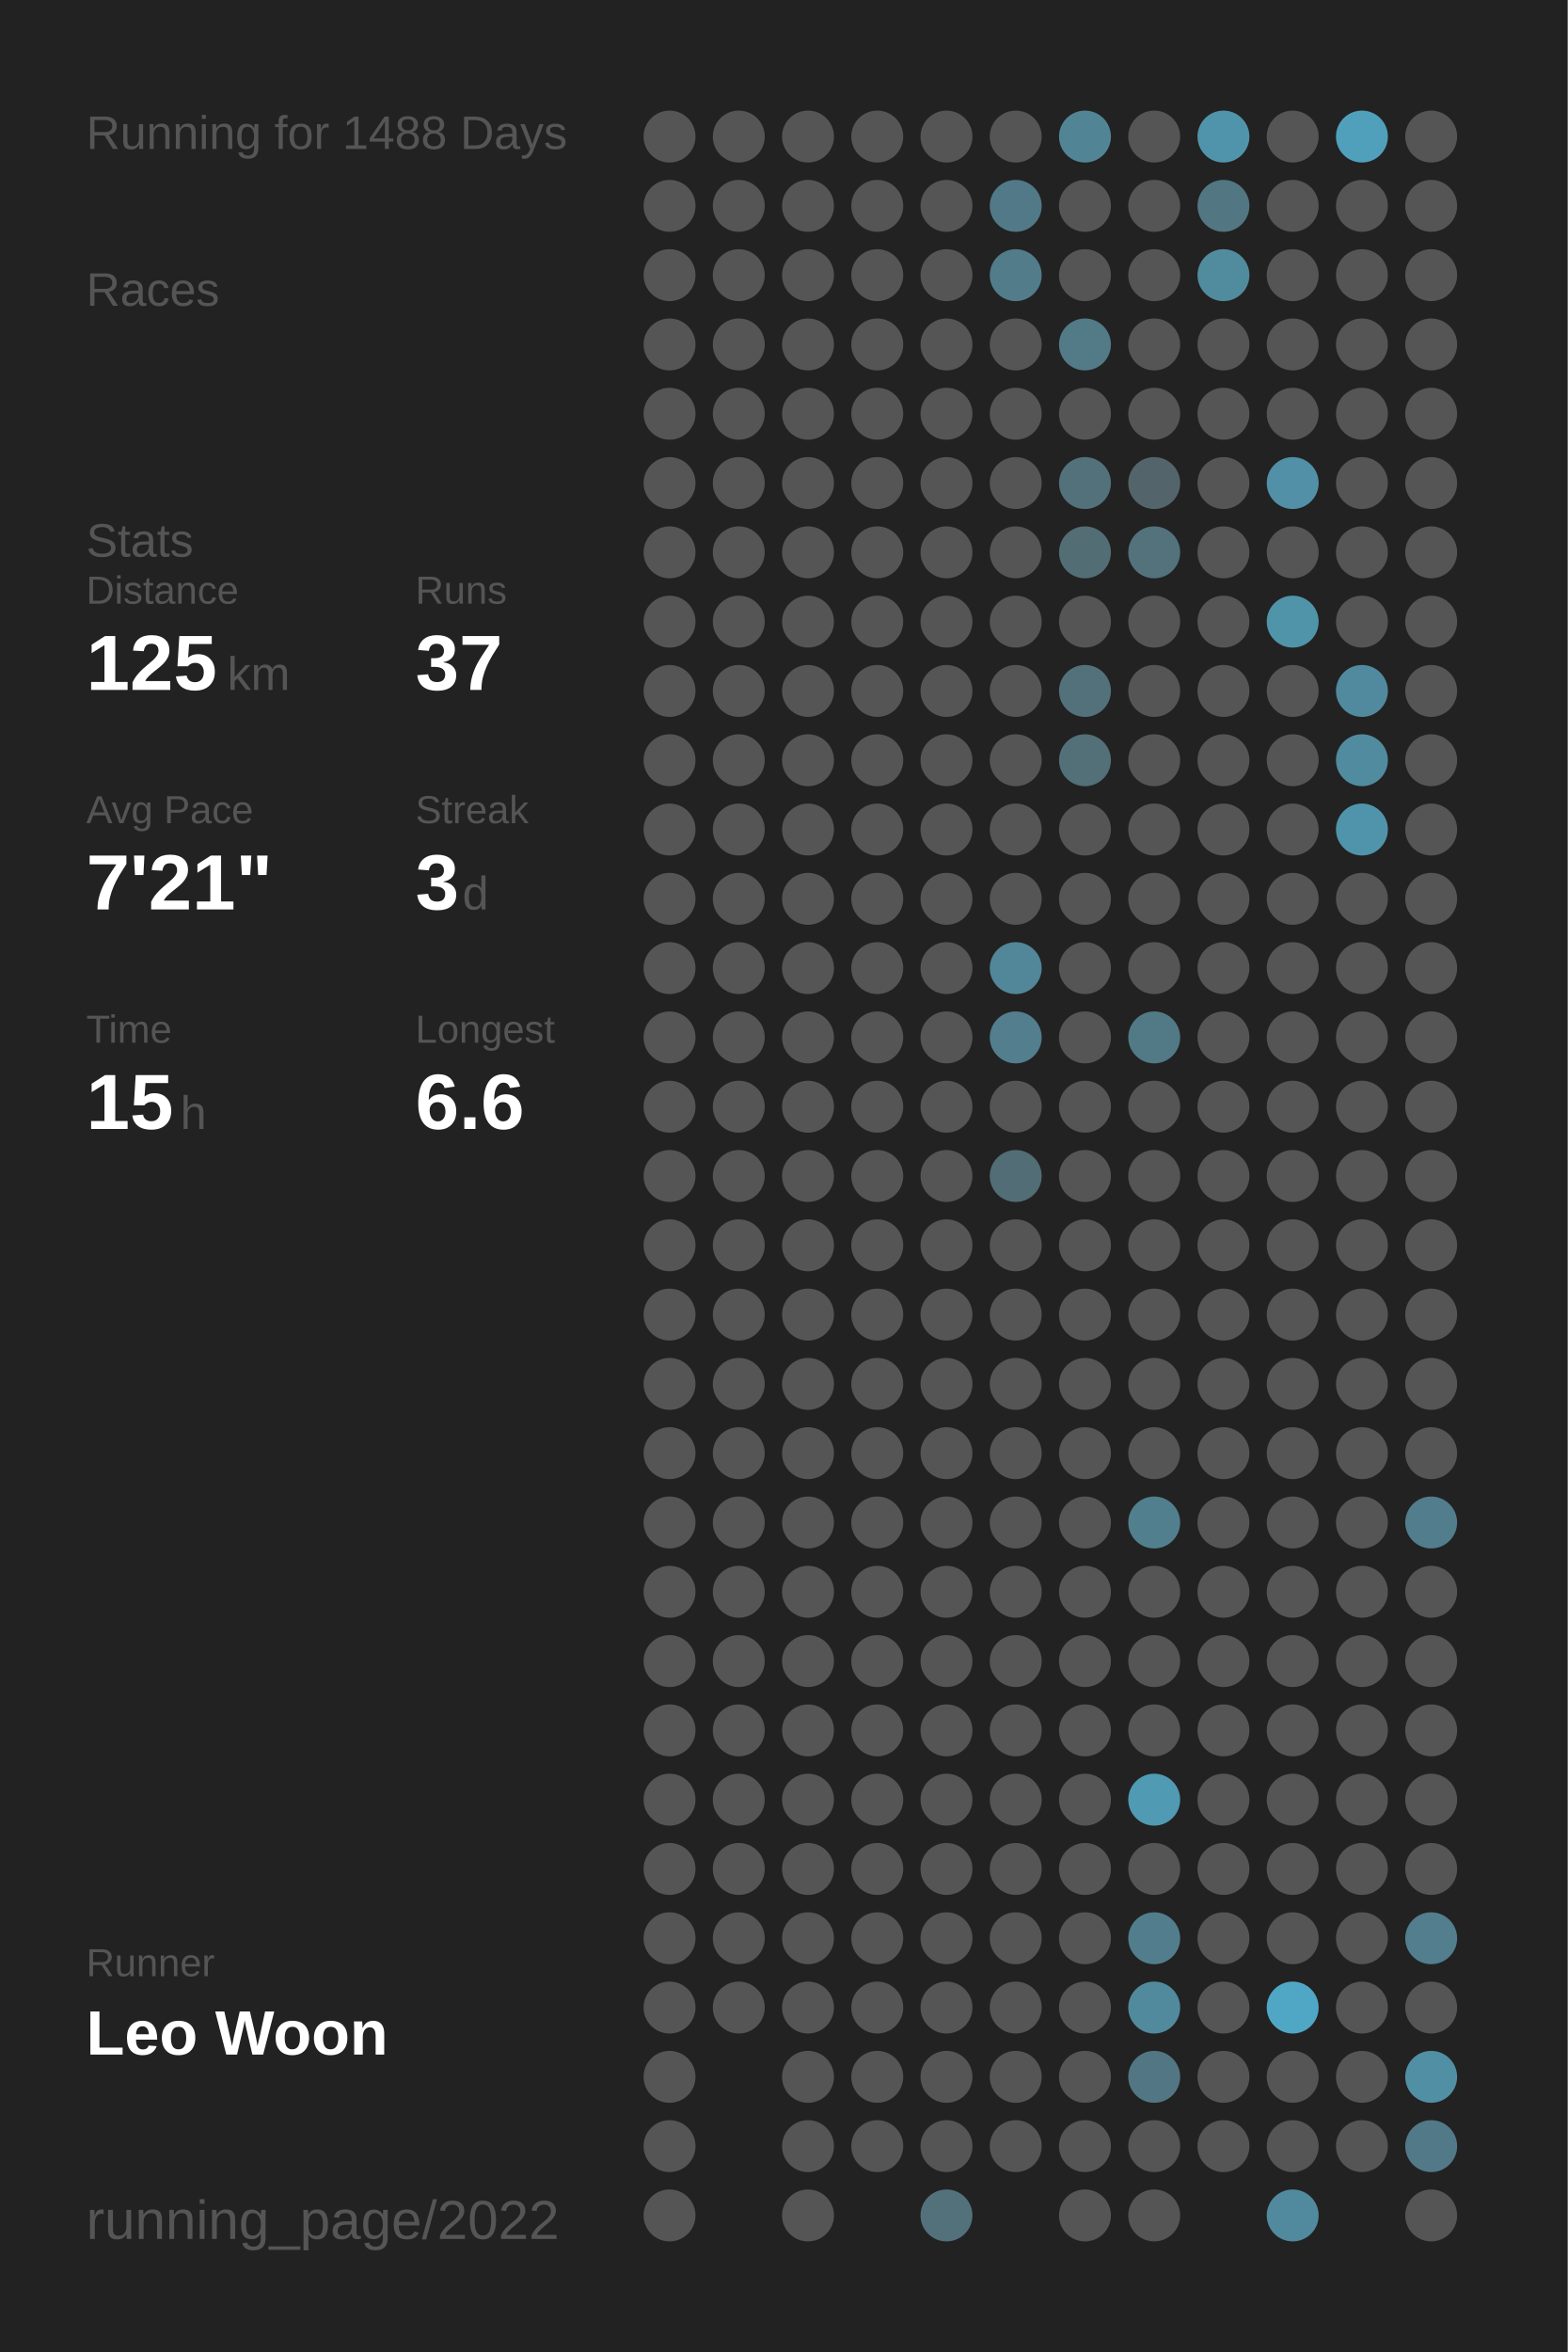
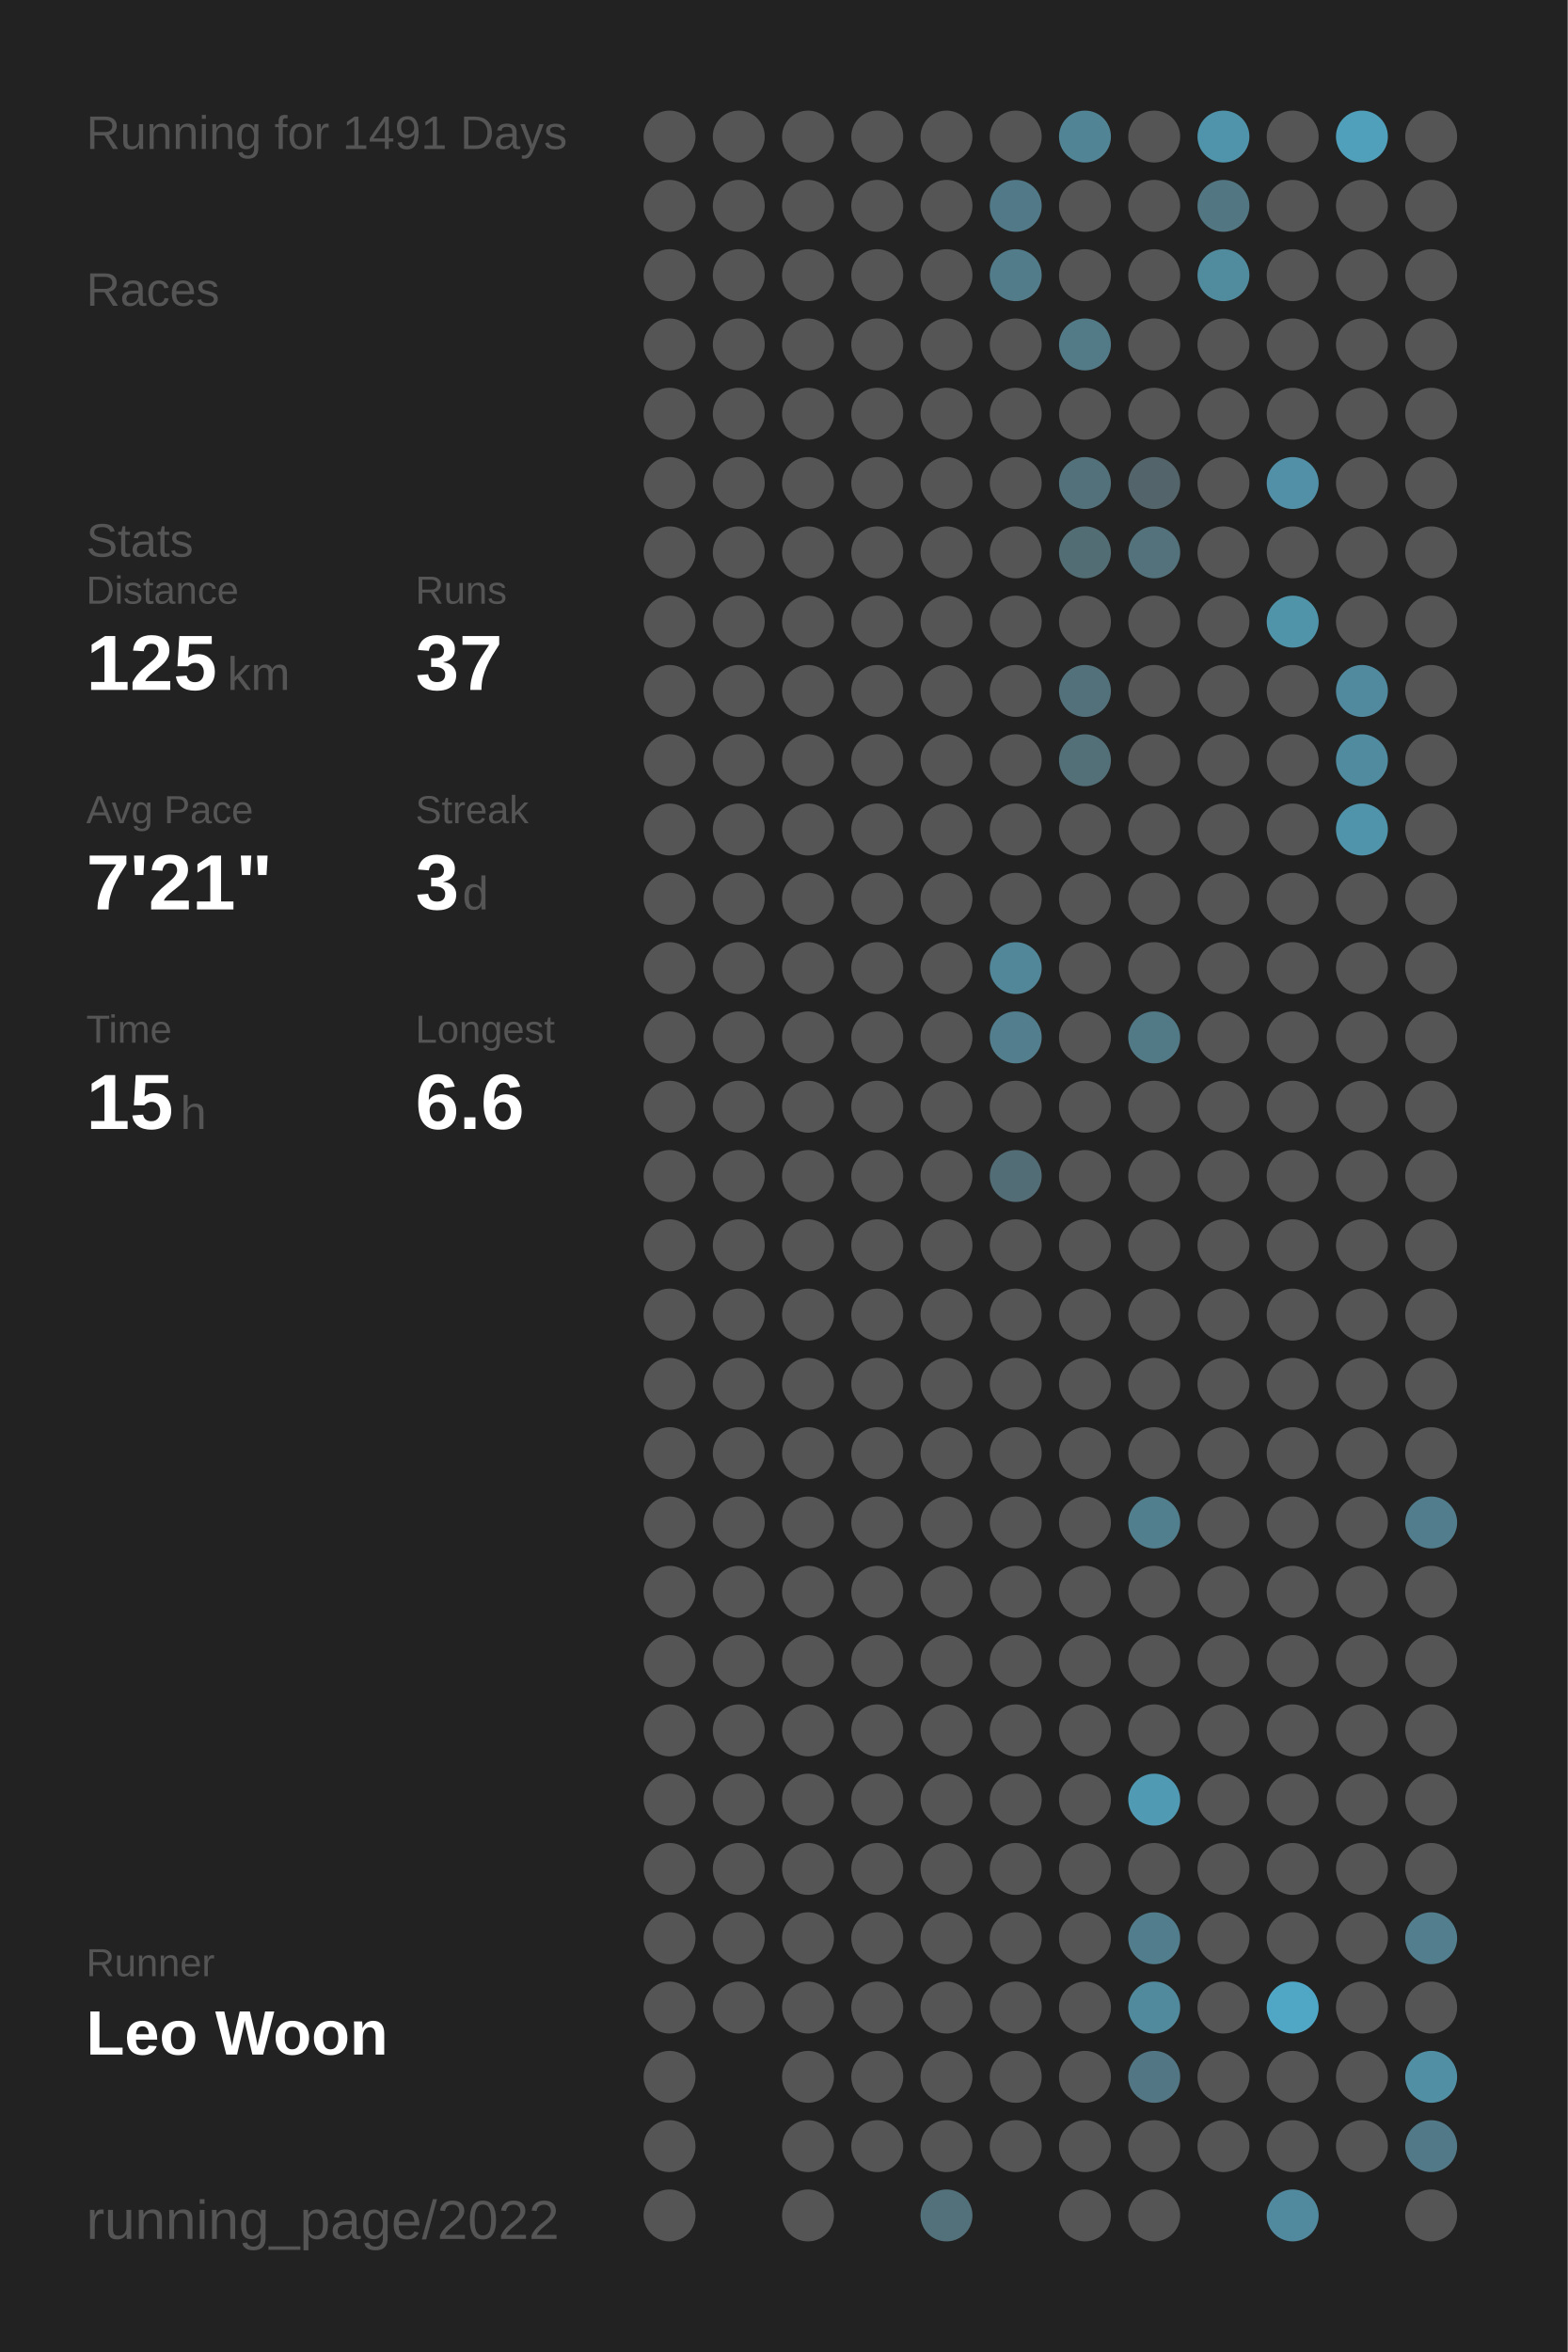
<svg xmlns="http://www.w3.org/2000/svg" baseProfile="full" height="300mm" version="1.1" viewBox="0,0,200,300" width="200mm">
  <defs />
  <rect fill="#222222" height="300" width="200" x="0" y="0" />
-   <text fill="#555555" style="font-size:6px; font-family:Arial;" x="11" y="19">Running for 1488 Days</text>
+   <text fill="#555555" style="font-size:6px; font-family:Arial;" x="11" y="19">Running for 1491 Days</text>
  <text fill="#555555" style="font-size:6px; font-family:Arial;" x="11" y="39">Races</text>
  <text fill="#555555" style="font-size:6px; font-family:Arial;" x="11" y="71">Stats</text>
  <text fill="#555555" style="font-size:5px; font-family:Arial;" x="11" y="77">Distance</text>
  <text fill="#FFFFFF" style="font-size:10px; font-family:Arial; font-weight:bold;" x="11" y="88">125</text>
  <text fill="#555555" style="font-size:6px; font-family:Arial;" x="29" y="88">km</text>
  <text fill="#555555" style="font-size:5px; font-family:Arial;" x="53" y="77">Runs</text>
  <text fill="#FFFFFF" style="font-size:10px; font-family:Arial; font-weight:bold;" x="53" y="88">37</text>
  <text fill="#555555" style="font-size:5px; font-family:Arial;" x="11" y="105">Avg Pace</text>
  <text fill="#FFFFFF" style="font-size:10px; font-family:Arial; font-weight:bold;" x="11" y="116">7'21"</text>
  <text fill="#555555" style="font-size:5px; font-family:Arial;" x="53" y="105">Streak</text>
  <text fill="#FFFFFF" style="font-size:10px; font-family:Arial; font-weight:bold;" x="53" y="116">3</text>
  <text fill="#555555" style="font-size:6px; font-family:Arial;" x="59" y="116">d</text>
  <text fill="#555555" style="font-size:5px; font-family:Arial;" x="11" y="133">Time</text>
  <text fill="#FFFFFF" style="font-size:10px; font-family:Arial; font-weight:bold;" x="11" y="144">15</text>
  <text fill="#555555" style="font-size:6px; font-family:Arial;" x="23" y="144">h</text>
  <text fill="#555555" style="font-size:5px; font-family:Arial;" x="53" y="133">Longest</text>
  <text fill="#FFFFFF" style="font-size:10px; font-family:Arial; font-weight:bold;" x="53" y="144">6.6</text>
  <text fill="#555555" style="font-size:5px; font-family:Arial;" x="11" y="252.065">Runner</text>
  <text fill="#FFFFFF" style="font-size:8px; font-family:Arial; font-weight:bold;" x="11" y="262.065">Leo Woon</text>
  <text fill="#555555" style="font-size:7px; font-family:Arial;" x="11" y="285.581">running_page/2022</text>
  <circle cx="85.417" cy="17.419" fill="#555555" r="3.312" />
  <circle cx="85.417" cy="26.258" fill="#555555" r="3.312" />
  <circle cx="85.417" cy="35.097" fill="#555555" r="3.312" />
  <circle cx="85.417" cy="43.935" fill="#555555" r="3.312" />
  <circle cx="85.417" cy="52.774" fill="#555555" r="3.312" />
  <circle cx="85.417" cy="61.613" fill="#555555" r="3.312" />
  <circle cx="85.417" cy="70.452" fill="#555555" r="3.312" />
  <circle cx="85.417" cy="79.29" fill="#555555" r="3.312" />
  <circle cx="85.417" cy="88.129" fill="#555555" r="3.312" />
  <circle cx="85.417" cy="96.968" fill="#555555" r="3.312" />
  <circle cx="85.417" cy="105.806" fill="#555555" r="3.312" />
  <circle cx="85.417" cy="114.645" fill="#555555" r="3.312" />
  <circle cx="85.417" cy="123.484" fill="#555555" r="3.312" />
  <circle cx="85.417" cy="132.323" fill="#555555" r="3.312" />
  <circle cx="85.417" cy="141.161" fill="#555555" r="3.312" />
  <circle cx="85.417" cy="150" fill="#555555" r="3.312" />
  <circle cx="85.417" cy="158.839" fill="#555555" r="3.312" />
  <circle cx="85.417" cy="167.677" fill="#555555" r="3.312" />
  <circle cx="85.417" cy="176.516" fill="#555555" r="3.312" />
  <circle cx="85.417" cy="185.355" fill="#555555" r="3.312" />
  <circle cx="85.417" cy="194.194" fill="#555555" r="3.312" />
  <circle cx="85.417" cy="203.032" fill="#555555" r="3.312" />
  <circle cx="85.417" cy="211.871" fill="#555555" r="3.312" />
  <circle cx="85.417" cy="220.71" fill="#555555" r="3.312" />
  <circle cx="85.417" cy="229.548" fill="#555555" r="3.312" />
  <circle cx="85.417" cy="238.387" fill="#555555" r="3.312" />
  <circle cx="85.417" cy="247.226" fill="#555555" r="3.312" />
  <circle cx="85.417" cy="256.065" fill="#555555" r="3.312" />
  <circle cx="85.417" cy="264.903" fill="#555555" r="3.312" />
  <circle cx="85.417" cy="273.742" fill="#555555" r="3.312" />
  <circle cx="85.417" cy="282.581" fill="#555555" r="3.312" />
  <circle cx="94.25" cy="17.419" fill="#555555" r="3.312" />
  <circle cx="94.25" cy="26.258" fill="#555555" r="3.312" />
  <circle cx="94.25" cy="35.097" fill="#555555" r="3.312" />
  <circle cx="94.25" cy="43.935" fill="#555555" r="3.312" />
  <circle cx="94.25" cy="52.774" fill="#555555" r="3.312" />
  <circle cx="94.25" cy="61.613" fill="#555555" r="3.312" />
  <circle cx="94.25" cy="70.452" fill="#555555" r="3.312" />
  <circle cx="94.25" cy="79.29" fill="#555555" r="3.312" />
  <circle cx="94.25" cy="88.129" fill="#555555" r="3.312" />
  <circle cx="94.25" cy="96.968" fill="#555555" r="3.312" />
  <circle cx="94.25" cy="105.806" fill="#555555" r="3.312" />
  <circle cx="94.25" cy="114.645" fill="#555555" r="3.312" />
  <circle cx="94.25" cy="123.484" fill="#555555" r="3.312" />
  <circle cx="94.25" cy="132.323" fill="#555555" r="3.312" />
  <circle cx="94.25" cy="141.161" fill="#555555" r="3.312" />
  <circle cx="94.25" cy="150" fill="#555555" r="3.312" />
  <circle cx="94.25" cy="158.839" fill="#555555" r="3.312" />
  <circle cx="94.25" cy="167.677" fill="#555555" r="3.312" />
  <circle cx="94.25" cy="176.516" fill="#555555" r="3.312" />
  <circle cx="94.25" cy="185.355" fill="#555555" r="3.312" />
  <circle cx="94.25" cy="194.194" fill="#555555" r="3.312" />
  <circle cx="94.25" cy="203.032" fill="#555555" r="3.312" />
  <circle cx="94.25" cy="211.871" fill="#555555" r="3.312" />
  <circle cx="94.25" cy="220.71" fill="#555555" r="3.312" />
  <circle cx="94.25" cy="229.548" fill="#555555" r="3.312" />
  <circle cx="94.25" cy="238.387" fill="#555555" r="3.312" />
  <circle cx="94.25" cy="247.226" fill="#555555" r="3.312" />
  <circle cx="94.25" cy="256.065" fill="#555555" r="3.312" />
  <circle cx="103.083" cy="17.419" fill="#555555" r="3.312" />
  <circle cx="103.083" cy="26.258" fill="#555555" r="3.312" />
  <circle cx="103.083" cy="35.097" fill="#555555" r="3.312" />
  <circle cx="103.083" cy="43.935" fill="#555555" r="3.312" />
  <circle cx="103.083" cy="52.774" fill="#555555" r="3.312" />
  <circle cx="103.083" cy="61.613" fill="#555555" r="3.312" />
  <circle cx="103.083" cy="70.452" fill="#555555" r="3.312" />
  <circle cx="103.083" cy="79.29" fill="#555555" r="3.312" />
  <circle cx="103.083" cy="88.129" fill="#555555" r="3.312" />
  <circle cx="103.083" cy="96.968" fill="#555555" r="3.312" />
  <circle cx="103.083" cy="105.806" fill="#555555" r="3.312" />
  <circle cx="103.083" cy="114.645" fill="#555555" r="3.312" />
  <circle cx="103.083" cy="123.484" fill="#555555" r="3.312" />
  <circle cx="103.083" cy="132.323" fill="#555555" r="3.312" />
  <circle cx="103.083" cy="141.161" fill="#555555" r="3.312" />
  <circle cx="103.083" cy="150" fill="#555555" r="3.312" />
  <circle cx="103.083" cy="158.839" fill="#555555" r="3.312" />
  <circle cx="103.083" cy="167.677" fill="#555555" r="3.312" />
  <circle cx="103.083" cy="176.516" fill="#555555" r="3.312" />
  <circle cx="103.083" cy="185.355" fill="#555555" r="3.312" />
  <circle cx="103.083" cy="194.194" fill="#555555" r="3.312" />
  <circle cx="103.083" cy="203.032" fill="#555555" r="3.312" />
  <circle cx="103.083" cy="211.871" fill="#555555" r="3.312" />
  <circle cx="103.083" cy="220.71" fill="#555555" r="3.312" />
  <circle cx="103.083" cy="229.548" fill="#555555" r="3.312" />
  <circle cx="103.083" cy="238.387" fill="#555555" r="3.312" />
  <circle cx="103.083" cy="247.226" fill="#555555" r="3.312" />
  <circle cx="103.083" cy="256.065" fill="#555555" r="3.312" />
  <circle cx="103.083" cy="264.903" fill="#555555" r="3.312" />
  <circle cx="103.083" cy="273.742" fill="#555555" r="3.312" />
  <circle cx="103.083" cy="282.581" fill="#555555" r="3.312" />
  <circle cx="111.917" cy="17.419" fill="#555555" r="3.312" />
  <circle cx="111.917" cy="26.258" fill="#555555" r="3.312" />
  <circle cx="111.917" cy="35.097" fill="#555555" r="3.312" />
  <circle cx="111.917" cy="43.935" fill="#555555" r="3.312" />
  <circle cx="111.917" cy="52.774" fill="#555555" r="3.312" />
  <circle cx="111.917" cy="61.613" fill="#555555" r="3.312" />
  <circle cx="111.917" cy="70.452" fill="#555555" r="3.312" />
  <circle cx="111.917" cy="79.29" fill="#555555" r="3.312" />
  <circle cx="111.917" cy="88.129" fill="#555555" r="3.312" />
  <circle cx="111.917" cy="96.968" fill="#555555" r="3.312" />
  <circle cx="111.917" cy="105.806" fill="#555555" r="3.312" />
  <circle cx="111.917" cy="114.645" fill="#555555" r="3.312" />
  <circle cx="111.917" cy="123.484" fill="#555555" r="3.312" />
  <circle cx="111.917" cy="132.323" fill="#555555" r="3.312" />
  <circle cx="111.917" cy="141.161" fill="#555555" r="3.312" />
  <circle cx="111.917" cy="150" fill="#555555" r="3.312" />
  <circle cx="111.917" cy="158.839" fill="#555555" r="3.312" />
  <circle cx="111.917" cy="167.677" fill="#555555" r="3.312" />
  <circle cx="111.917" cy="176.516" fill="#555555" r="3.312" />
  <circle cx="111.917" cy="185.355" fill="#555555" r="3.312" />
  <circle cx="111.917" cy="194.194" fill="#555555" r="3.312" />
  <circle cx="111.917" cy="203.032" fill="#555555" r="3.312" />
  <circle cx="111.917" cy="211.871" fill="#555555" r="3.312" />
  <circle cx="111.917" cy="220.71" fill="#555555" r="3.312" />
  <circle cx="111.917" cy="229.548" fill="#555555" r="3.312" />
  <circle cx="111.917" cy="238.387" fill="#555555" r="3.312" />
  <circle cx="111.917" cy="247.226" fill="#555555" r="3.312" />
  <circle cx="111.917" cy="256.065" fill="#555555" r="3.312" />
  <circle cx="111.917" cy="264.903" fill="#555555" r="3.312" />
  <circle cx="111.917" cy="273.742" fill="#555555" r="3.312" />
  <circle cx="120.75" cy="17.419" fill="#555555" r="3.312" />
  <circle cx="120.75" cy="26.258" fill="#555555" r="3.312" />
  <circle cx="120.75" cy="35.097" fill="#555555" r="3.312" />
  <circle cx="120.75" cy="43.935" fill="#555555" r="3.312" />
  <circle cx="120.75" cy="52.774" fill="#555555" r="3.312" />
  <circle cx="120.75" cy="61.613" fill="#555555" r="3.312" />
  <circle cx="120.75" cy="70.452" fill="#555555" r="3.312" />
  <circle cx="120.75" cy="79.29" fill="#555555" r="3.312" />
  <circle cx="120.75" cy="88.129" fill="#555555" r="3.312" />
  <circle cx="120.75" cy="96.968" fill="#555555" r="3.312" />
  <circle cx="120.75" cy="105.806" fill="#555555" r="3.312" />
  <circle cx="120.75" cy="114.645" fill="#555555" r="3.312" />
  <circle cx="120.75" cy="123.484" fill="#555555" r="3.312" />
  <circle cx="120.75" cy="132.323" fill="#555555" r="3.312" />
  <circle cx="120.75" cy="141.161" fill="#555555" r="3.312" />
  <circle cx="120.75" cy="150" fill="#555555" r="3.312" />
  <circle cx="120.75" cy="158.839" fill="#555555" r="3.312" />
  <circle cx="120.75" cy="167.677" fill="#555555" r="3.312" />
  <circle cx="120.75" cy="176.516" fill="#555555" r="3.312" />
  <circle cx="120.75" cy="185.355" fill="#555555" r="3.312" />
  <circle cx="120.75" cy="194.194" fill="#555555" r="3.312" />
  <circle cx="120.75" cy="203.032" fill="#555555" r="3.312" />
  <circle cx="120.75" cy="211.871" fill="#555555" r="3.312" />
  <circle cx="120.75" cy="220.71" fill="#555555" r="3.312" />
  <circle cx="120.75" cy="229.548" fill="#555555" r="3.312" />
  <circle cx="120.75" cy="238.387" fill="#555555" r="3.312" />
  <circle cx="120.75" cy="247.226" fill="#555555" r="3.312" />
  <circle cx="120.75" cy="256.065" fill="#555555" r="3.312" />
  <circle cx="120.75" cy="264.903" fill="#555555" r="3.312" />
  <circle cx="120.75" cy="273.742" fill="#555555" r="3.312" />
  <circle cx="120.75" cy="282.581" fill="#53717b" r="3.312" />
  <circle cx="129.583" cy="17.419" fill="#555555" r="3.312" />
  <circle cx="129.583" cy="26.258" fill="#527987" r="3.312" />
  <circle cx="129.583" cy="35.097" fill="#527c8a" r="3.312" />
  <circle cx="129.583" cy="43.935" fill="#555555" r="3.312" />
  <circle cx="129.583" cy="52.774" fill="#555555" r="3.312" />
  <circle cx="129.583" cy="61.613" fill="#555555" r="3.312" />
  <circle cx="129.583" cy="70.452" fill="#555555" r="3.312" />
  <circle cx="129.583" cy="79.29" fill="#555555" r="3.312" />
  <circle cx="129.583" cy="88.129" fill="#555555" r="3.312" />
  <circle cx="129.583" cy="96.968" fill="#555555" r="3.312" />
  <circle cx="129.583" cy="105.806" fill="#555555" r="3.312" />
  <circle cx="129.583" cy="114.645" fill="#555555" r="3.312" />
  <circle cx="129.583" cy="123.484" fill="#518799" r="3.312" />
  <circle cx="129.583" cy="132.323" fill="#527e8d" r="3.312" />
  <circle cx="129.583" cy="141.161" fill="#555555" r="3.312" />
  <circle cx="129.583" cy="150" fill="#536d76" r="3.312" />
  <circle cx="129.583" cy="158.839" fill="#555555" r="3.312" />
  <circle cx="129.583" cy="167.677" fill="#555555" r="3.312" />
  <circle cx="129.583" cy="176.516" fill="#555555" r="3.312" />
  <circle cx="129.583" cy="185.355" fill="#555555" r="3.312" />
  <circle cx="129.583" cy="194.194" fill="#555555" r="3.312" />
  <circle cx="129.583" cy="203.032" fill="#555555" r="3.312" />
  <circle cx="129.583" cy="211.871" fill="#555555" r="3.312" />
  <circle cx="129.583" cy="220.71" fill="#555555" r="3.312" />
  <circle cx="129.583" cy="229.548" fill="#555555" r="3.312" />
  <circle cx="129.583" cy="238.387" fill="#555555" r="3.312" />
  <circle cx="129.583" cy="247.226" fill="#555555" r="3.312" />
  <circle cx="129.583" cy="256.065" fill="#555555" r="3.312" />
  <circle cx="129.583" cy="264.903" fill="#555555" r="3.312" />
  <circle cx="129.583" cy="273.742" fill="#555555" r="3.312" />
  <circle cx="138.417" cy="17.419" fill="#518596" r="3.312" />
  <circle cx="138.417" cy="26.258" fill="#555555" r="3.312" />
  <circle cx="138.417" cy="35.097" fill="#555555" r="3.312" />
  <circle cx="138.417" cy="43.935" fill="#527a87" r="3.312" />
  <circle cx="138.417" cy="52.774" fill="#555555" r="3.312" />
  <circle cx="138.417" cy="61.613" fill="#53717b" r="3.312" />
  <circle cx="138.417" cy="70.452" fill="#536d75" r="3.312" />
  <circle cx="138.417" cy="79.29" fill="#555555" r="3.312" />
  <circle cx="138.417" cy="88.129" fill="#53717b" r="3.312" />
  <circle cx="138.417" cy="96.968" fill="#536f78" r="3.312" />
  <circle cx="138.417" cy="105.806" fill="#555555" r="3.312" />
  <circle cx="138.417" cy="114.645" fill="#555555" r="3.312" />
  <circle cx="138.417" cy="123.484" fill="#555555" r="3.312" />
  <circle cx="138.417" cy="132.323" fill="#555555" r="3.312" />
  <circle cx="138.417" cy="141.161" fill="#555555" r="3.312" />
  <circle cx="138.417" cy="150" fill="#555555" r="3.312" />
  <circle cx="138.417" cy="158.839" fill="#555555" r="3.312" />
  <circle cx="138.417" cy="167.677" fill="#555555" r="3.312" />
  <circle cx="138.417" cy="176.516" fill="#555555" r="3.312" />
  <circle cx="138.417" cy="185.355" fill="#555555" r="3.312" />
  <circle cx="138.417" cy="194.194" fill="#555555" r="3.312" />
  <circle cx="138.417" cy="203.032" fill="#555555" r="3.312" />
  <circle cx="138.417" cy="211.871" fill="#555555" r="3.312" />
  <circle cx="138.417" cy="220.71" fill="#555555" r="3.312" />
  <circle cx="138.417" cy="229.548" fill="#555555" r="3.312" />
  <circle cx="138.417" cy="238.387" fill="#555555" r="3.312" />
  <circle cx="138.417" cy="247.226" fill="#555555" r="3.312" />
  <circle cx="138.417" cy="256.065" fill="#555555" r="3.312" />
  <circle cx="138.417" cy="264.903" fill="#555555" r="3.312" />
  <circle cx="138.417" cy="273.742" fill="#555555" r="3.312" />
  <circle cx="138.417" cy="282.581" fill="#555555" r="3.312" />
  <circle cx="147.25" cy="17.419" fill="#555555" r="3.312" />
  <circle cx="147.25" cy="26.258" fill="#555555" r="3.312" />
  <circle cx="147.25" cy="35.097" fill="#555555" r="3.312" />
  <circle cx="147.25" cy="43.935" fill="#555555" r="3.312" />
  <circle cx="147.25" cy="52.774" fill="#555555" r="3.312" />
  <circle cx="147.25" cy="61.613" fill="#53656b" r="3.312" />
  <circle cx="147.25" cy="70.452" fill="#53727c" r="3.312" />
  <circle cx="147.25" cy="79.29" fill="#555555" r="3.312" />
  <circle cx="147.25" cy="88.129" fill="#555555" r="3.312" />
  <circle cx="147.25" cy="96.968" fill="#555555" r="3.312" />
  <circle cx="147.25" cy="105.806" fill="#555555" r="3.312" />
  <circle cx="147.25" cy="114.645" fill="#555555" r="3.312" />
  <circle cx="147.25" cy="123.484" fill="#555555" r="3.312" />
  <circle cx="147.25" cy="132.323" fill="#527986" r="3.312" />
  <circle cx="147.25" cy="141.161" fill="#555555" r="3.312" />
  <circle cx="147.25" cy="150" fill="#555555" r="3.312" />
  <circle cx="147.25" cy="158.839" fill="#555555" r="3.312" />
  <circle cx="147.25" cy="167.677" fill="#555555" r="3.312" />
  <circle cx="147.25" cy="176.516" fill="#555555" r="3.312" />
  <circle cx="147.25" cy="185.355" fill="#555555" r="3.312" />
  <circle cx="147.25" cy="194.194" fill="#527f8e" r="3.312" />
  <circle cx="147.25" cy="203.032" fill="#555555" r="3.312" />
  <circle cx="147.25" cy="211.871" fill="#555555" r="3.312" />
  <circle cx="147.25" cy="220.71" fill="#555555" r="3.312" />
  <circle cx="147.25" cy="229.548" fill="#509ab3" r="3.312" />
  <circle cx="147.25" cy="238.387" fill="#555555" r="3.312" />
  <circle cx="147.25" cy="247.226" fill="#527d8c" r="3.312" />
  <circle cx="147.25" cy="256.065" fill="#518a9d" r="3.312" />
  <circle cx="147.25" cy="264.903" fill="#527683" r="3.312" />
  <circle cx="147.25" cy="273.742" fill="#555555" r="3.312" />
  <circle cx="147.25" cy="282.581" fill="#555555" r="3.312" />
  <circle cx="156.083" cy="17.419" fill="#5094ab" r="3.312" />
  <circle cx="156.083" cy="26.258" fill="#527682" r="3.312" />
  <circle cx="156.083" cy="35.097" fill="#518b9e" r="3.312" />
  <circle cx="156.083" cy="43.935" fill="#555555" r="3.312" />
  <circle cx="156.083" cy="52.774" fill="#555555" r="3.312" />
  <circle cx="156.083" cy="61.613" fill="#555555" r="3.312" />
  <circle cx="156.083" cy="70.452" fill="#555555" r="3.312" />
  <circle cx="156.083" cy="79.29" fill="#555555" r="3.312" />
  <circle cx="156.083" cy="88.129" fill="#555555" r="3.312" />
  <circle cx="156.083" cy="96.968" fill="#555555" r="3.312" />
  <circle cx="156.083" cy="105.806" fill="#555555" r="3.312" />
  <circle cx="156.083" cy="114.645" fill="#555555" r="3.312" />
  <circle cx="156.083" cy="123.484" fill="#555555" r="3.312" />
  <circle cx="156.083" cy="132.323" fill="#555555" r="3.312" />
  <circle cx="156.083" cy="141.161" fill="#555555" r="3.312" />
  <circle cx="156.083" cy="150" fill="#555555" r="3.312" />
  <circle cx="156.083" cy="158.839" fill="#555555" r="3.312" />
  <circle cx="156.083" cy="167.677" fill="#555555" r="3.312" />
  <circle cx="156.083" cy="176.516" fill="#555555" r="3.312" />
  <circle cx="156.083" cy="185.355" fill="#555555" r="3.312" />
  <circle cx="156.083" cy="194.194" fill="#555555" r="3.312" />
  <circle cx="156.083" cy="203.032" fill="#555555" r="3.312" />
  <circle cx="156.083" cy="211.871" fill="#555555" r="3.312" />
  <circle cx="156.083" cy="220.71" fill="#555555" r="3.312" />
  <circle cx="156.083" cy="229.548" fill="#555555" r="3.312" />
  <circle cx="156.083" cy="238.387" fill="#555555" r="3.312" />
  <circle cx="156.083" cy="247.226" fill="#555555" r="3.312" />
  <circle cx="156.083" cy="256.065" fill="#555555" r="3.312" />
  <circle cx="156.083" cy="264.903" fill="#555555" r="3.312" />
  <circle cx="156.083" cy="273.742" fill="#555555" r="3.312" />
  <circle cx="164.917" cy="17.419" fill="#555555" r="3.312" />
  <circle cx="164.917" cy="26.258" fill="#555555" r="3.312" />
  <circle cx="164.917" cy="35.097" fill="#555555" r="3.312" />
  <circle cx="164.917" cy="43.935" fill="#555555" r="3.312" />
  <circle cx="164.917" cy="52.774" fill="#555555" r="3.312" />
  <circle cx="164.917" cy="61.613" fill="#5190a6" r="3.312" />
  <circle cx="164.917" cy="70.452" fill="#555555" r="3.312" />
  <circle cx="164.917" cy="79.29" fill="#5094aa" r="3.312" />
  <circle cx="164.917" cy="88.129" fill="#555555" r="3.312" />
  <circle cx="164.917" cy="96.968" fill="#555555" r="3.312" />
  <circle cx="164.917" cy="105.806" fill="#555555" r="3.312" />
  <circle cx="164.917" cy="114.645" fill="#555555" r="3.312" />
  <circle cx="164.917" cy="123.484" fill="#555555" r="3.312" />
  <circle cx="164.917" cy="132.323" fill="#555555" r="3.312" />
  <circle cx="164.917" cy="141.161" fill="#555555" r="3.312" />
  <circle cx="164.917" cy="150" fill="#555555" r="3.312" />
  <circle cx="164.917" cy="158.839" fill="#555555" r="3.312" />
  <circle cx="164.917" cy="167.677" fill="#555555" r="3.312" />
  <circle cx="164.917" cy="176.516" fill="#555555" r="3.312" />
  <circle cx="164.917" cy="185.355" fill="#555555" r="3.312" />
  <circle cx="164.917" cy="194.194" fill="#555555" r="3.312" />
  <circle cx="164.917" cy="203.032" fill="#555555" r="3.312" />
  <circle cx="164.917" cy="211.871" fill="#555555" r="3.312" />
  <circle cx="164.917" cy="220.71" fill="#555555" r="3.312" />
  <circle cx="164.917" cy="229.548" fill="#555555" r="3.312" />
  <circle cx="164.917" cy="238.387" fill="#555555" r="3.312" />
  <circle cx="164.917" cy="247.226" fill="#555555" r="3.312" />
  <circle cx="164.917" cy="256.065" fill="#4fa7c5" r="3.312" />
  <circle cx="164.917" cy="264.903" fill="#555555" r="3.312" />
  <circle cx="164.917" cy="273.742" fill="#555555" r="3.312" />
  <circle cx="164.917" cy="282.581" fill="#518a9e" r="3.312" />
  <circle cx="173.75" cy="17.419" fill="#50a0bb" r="3.312" />
  <circle cx="173.75" cy="26.258" fill="#555555" r="3.312" />
  <circle cx="173.75" cy="35.097" fill="#555555" r="3.312" />
  <circle cx="173.75" cy="43.935" fill="#555555" r="3.312" />
  <circle cx="173.75" cy="52.774" fill="#555555" r="3.312" />
  <circle cx="173.75" cy="61.613" fill="#555555" r="3.312" />
  <circle cx="173.75" cy="70.452" fill="#555555" r="3.312" />
  <circle cx="173.75" cy="79.29" fill="#555555" r="3.312" />
  <circle cx="173.75" cy="88.129" fill="#518a9e" r="3.312" />
  <circle cx="173.75" cy="96.968" fill="#518b9f" r="3.312" />
  <circle cx="173.75" cy="105.806" fill="#5094ab" r="3.312" />
  <circle cx="173.75" cy="114.645" fill="#555555" r="3.312" />
  <circle cx="173.75" cy="123.484" fill="#555555" r="3.312" />
  <circle cx="173.75" cy="132.323" fill="#555555" r="3.312" />
  <circle cx="173.75" cy="141.161" fill="#555555" r="3.312" />
  <circle cx="173.75" cy="150" fill="#555555" r="3.312" />
  <circle cx="173.75" cy="158.839" fill="#555555" r="3.312" />
  <circle cx="173.75" cy="167.677" fill="#555555" r="3.312" />
  <circle cx="173.75" cy="176.516" fill="#555555" r="3.312" />
  <circle cx="173.75" cy="185.355" fill="#555555" r="3.312" />
  <circle cx="173.75" cy="194.194" fill="#555555" r="3.312" />
  <circle cx="173.75" cy="203.032" fill="#555555" r="3.312" />
  <circle cx="173.75" cy="211.871" fill="#555555" r="3.312" />
  <circle cx="173.75" cy="220.71" fill="#555555" r="3.312" />
  <circle cx="173.75" cy="229.548" fill="#555555" r="3.312" />
  <circle cx="173.75" cy="238.387" fill="#555555" r="3.312" />
  <circle cx="173.75" cy="247.226" fill="#555555" r="3.312" />
  <circle cx="173.75" cy="256.065" fill="#555555" r="3.312" />
  <circle cx="173.75" cy="264.903" fill="#555555" r="3.312" />
  <circle cx="173.75" cy="273.742" fill="#555555" r="3.312" />
  <circle cx="182.583" cy="17.419" fill="#555555" r="3.312" />
  <circle cx="182.583" cy="26.258" fill="#555555" r="3.312" />
  <circle cx="182.583" cy="35.097" fill="#555555" r="3.312" />
  <circle cx="182.583" cy="43.935" fill="#555555" r="3.312" />
  <circle cx="182.583" cy="52.774" fill="#555555" r="3.312" />
  <circle cx="182.583" cy="61.613" fill="#555555" r="3.312" />
  <circle cx="182.583" cy="70.452" fill="#555555" r="3.312" />
  <circle cx="182.583" cy="79.29" fill="#555555" r="3.312" />
  <circle cx="182.583" cy="88.129" fill="#555555" r="3.312" />
  <circle cx="182.583" cy="96.968" fill="#555555" r="3.312" />
  <circle cx="182.583" cy="105.806" fill="#555555" r="3.312" />
  <circle cx="182.583" cy="114.645" fill="#555555" r="3.312" />
  <circle cx="182.583" cy="123.484" fill="#555555" r="3.312" />
  <circle cx="182.583" cy="132.323" fill="#555555" r="3.312" />
  <circle cx="182.583" cy="141.161" fill="#555555" r="3.312" />
  <circle cx="182.583" cy="150" fill="#555555" r="3.312" />
  <circle cx="182.583" cy="158.839" fill="#555555" r="3.312" />
  <circle cx="182.583" cy="167.677" fill="#555555" r="3.312" />
  <circle cx="182.583" cy="176.516" fill="#555555" r="3.312" />
  <circle cx="182.583" cy="185.355" fill="#555555" r="3.312" />
  <circle cx="182.583" cy="194.194" fill="#527d8c" r="3.312" />
  <circle cx="182.583" cy="203.032" fill="#555555" r="3.312" />
  <circle cx="182.583" cy="211.871" fill="#555555" r="3.312" />
  <circle cx="182.583" cy="220.71" fill="#555555" r="3.312" />
  <circle cx="182.583" cy="229.548" fill="#555555" r="3.312" />
  <circle cx="182.583" cy="238.387" fill="#555555" r="3.312" />
  <circle cx="182.583" cy="247.226" fill="#527e8e" r="3.312" />
  <circle cx="182.583" cy="256.065" fill="#555555" r="3.312" />
  <circle cx="182.583" cy="264.903" fill="#518fa4" r="3.312" />
  <circle cx="182.583" cy="273.742" fill="#527987" r="3.312" />
  <circle cx="182.583" cy="282.581" fill="#555555" r="3.312" />
</svg>
